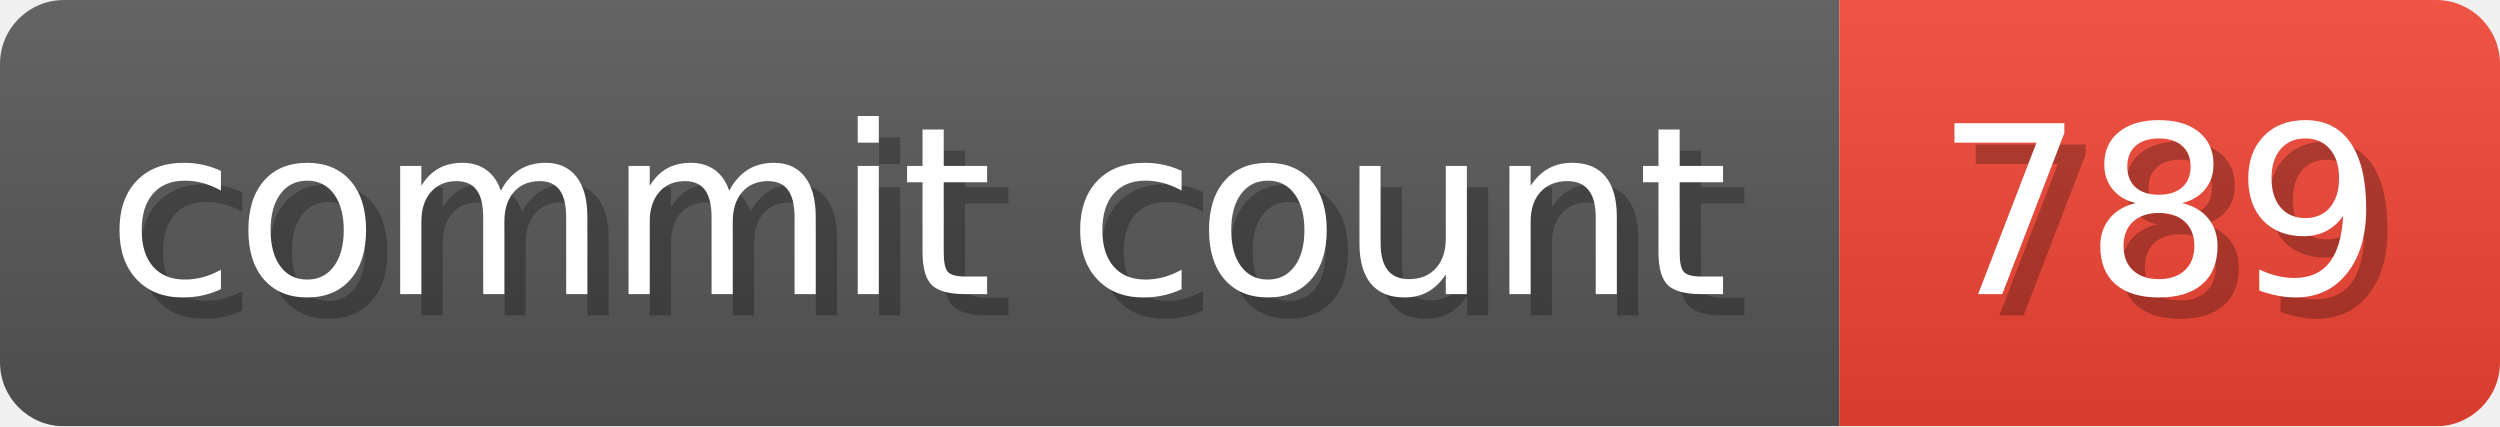
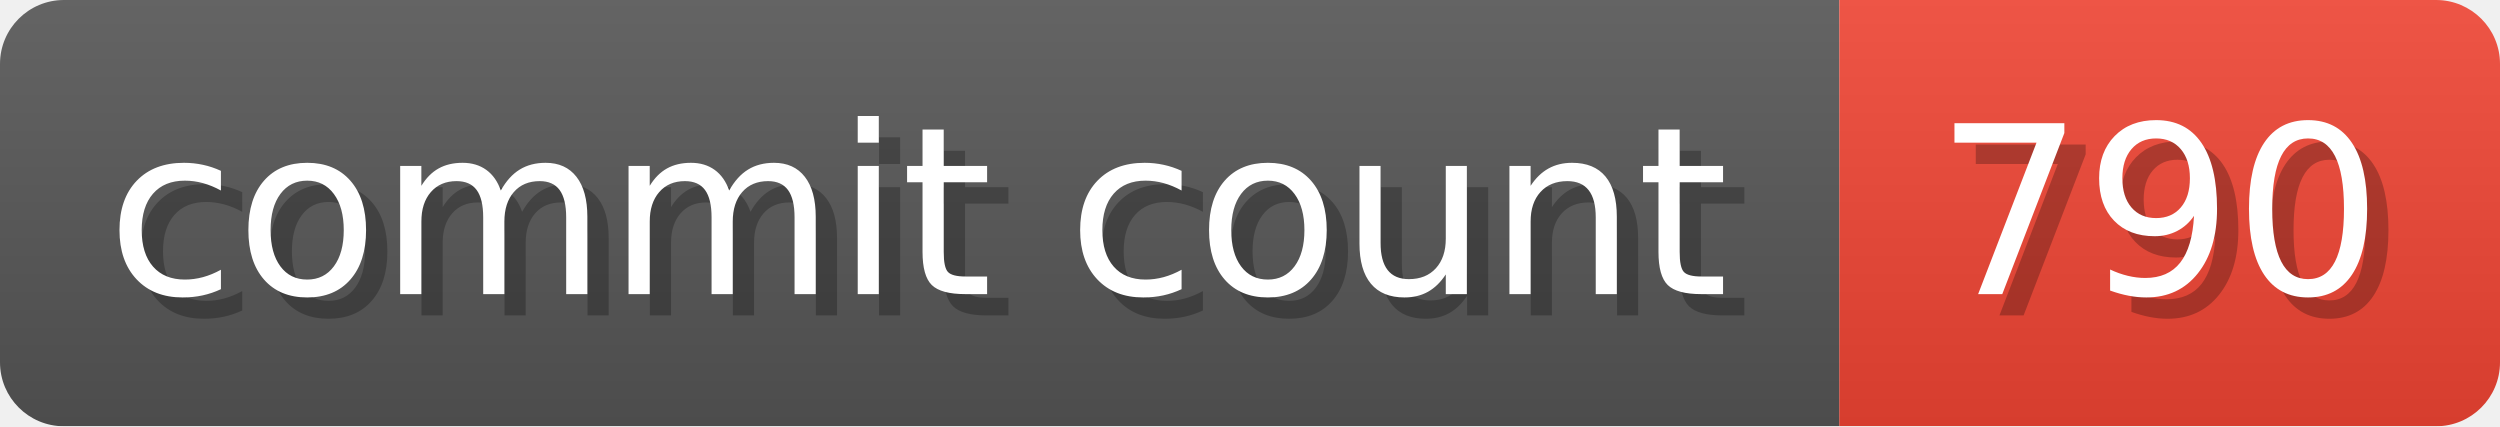
- <svg xmlns="http://www.w3.org/2000/svg" width="117.3" height="20" viewBox="0 0 1173 200" role="img" aria-label="commit count: 789 ">
+ <svg xmlns="http://www.w3.org/2000/svg" width="117.3" height="20" viewBox="0 0 1173 200" role="img" aria-label="commit count: 790 ">
  <linearGradient id="a" x2="0" y2="100%">
    <stop offset="0" stop-opacity=".1" stop-color="#EEE" />
    <stop offset="1" stop-opacity=".1" />
  </linearGradient>
  <mask id="m">
    <rect width="1173" height="200" rx="30" fill="#FFF" />
  </mask>
  <g mask="url(#m)">
    <rect width="863" height="200" fill="#555" />
    <rect width="310" height="200" fill="#E43" x="863" />
    <rect width="1173" height="200" fill="url(#a)" />
  </g>
  <g aria-hidden="true" fill="#fff" text-anchor="start" font-family="Verdana,DejaVu Sans,sans-serif" font-size="110">
    <text x="60" y="148" textLength="763" fill="#000" opacity="0.25">commit count</text>
    <text x="50" y="138" textLength="763">commit count</text>
-     <text x="918" y="148" textLength="210" fill="#000" opacity="0.25">789
+     <text x="918" y="148" textLength="210" fill="#000" opacity="0.25">790
</text>
-     <text x="908" y="138" textLength="210">789
+     <text x="908" y="138" textLength="210">790
</text>
  </g>
</svg>
